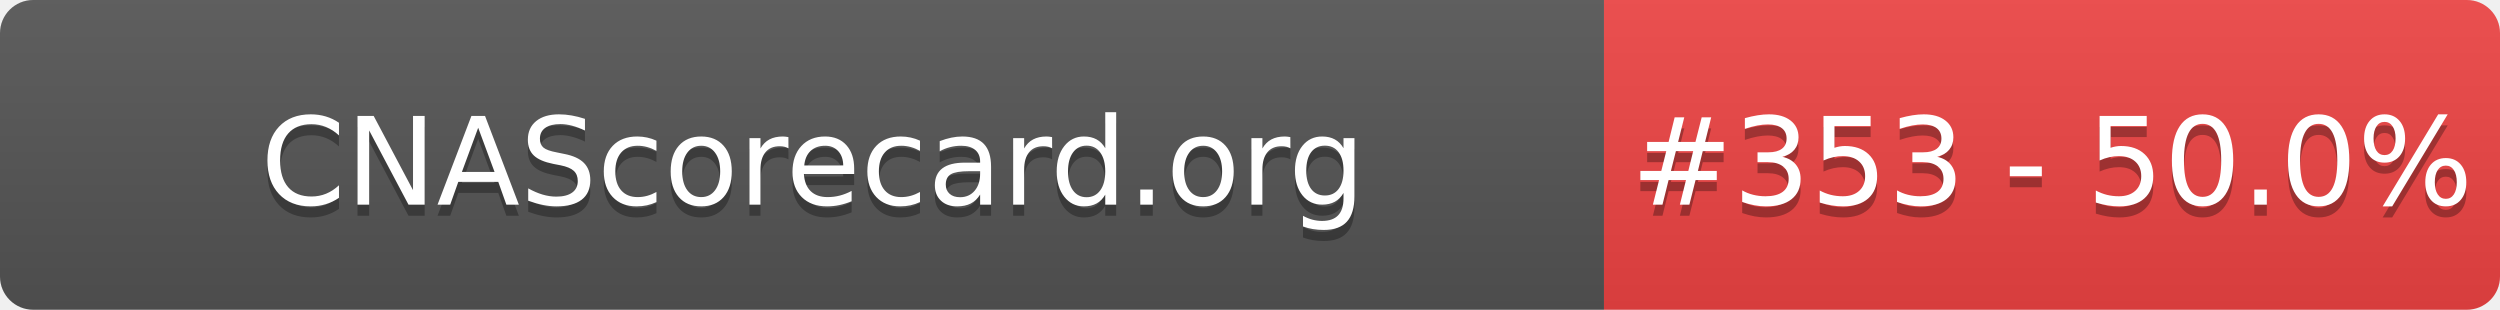
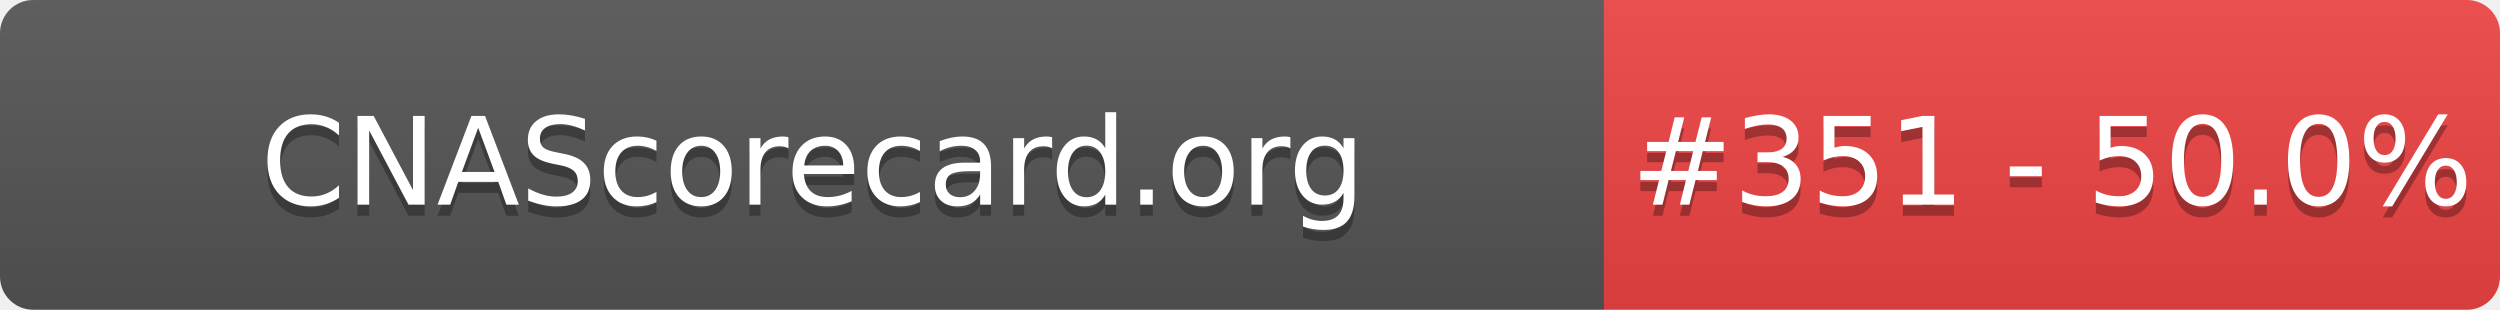
- <svg xmlns="http://www.w3.org/2000/svg" width="226" height="28" role="img" aria-label="CNAScorecard.org: #353 - 50.0%">
+ <svg xmlns="http://www.w3.org/2000/svg" width="226" height="28" role="img" aria-label="CNAScorecard.org: #351 - 50.0%">
  <linearGradient id="s" x2="0" y2="100%">
    <stop offset="0" stop-color="#bbb" stop-opacity=".1" />
    <stop offset="1" stop-opacity=".1" />
  </linearGradient>
  <clipPath id="r">
    <rect width="226" height="28" rx="3" fill="#fff" />
  </clipPath>
  <g clip-path="url(#r)">
    <rect width="145" height="28" fill="#555" />
    <rect x="145" width="81" height="28" fill="#EF4444" />
    <rect width="226" height="28" fill="url(#s)" />
  </g>
  <g fill="#fff" text-anchor="middle" font-family="Verdana,Geneva,DejaVu Sans,sans-serif" text-rendering="geometricPrecision" font-size="110">
    <text aria-hidden="true" x="735" y="195" fill="#010101" fill-opacity=".3" transform="scale(.1)" textLength="1350">CNAScorecard.org</text>
    <text x="735" y="185" transform="scale(.1)" fill="#fff" textLength="1350">CNAScorecard.org</text>
-     <text aria-hidden="true" x="1855" y="195" fill="#010101" fill-opacity=".3" transform="scale(.1)" textLength="660">#353 - 50.0%</text>
-     <text x="1855" y="185" transform="scale(.1)" fill="#fff" textLength="660">#353 - 50.0%</text>
+     <text aria-hidden="true" x="1855" y="195" fill="#010101" fill-opacity=".3" transform="scale(.1)" textLength="660">#351 - 50.0%</text>
+     <text x="1855" y="185" transform="scale(.1)" fill="#fff" textLength="660">#351 - 50.0%</text>
  </g>
</svg>
